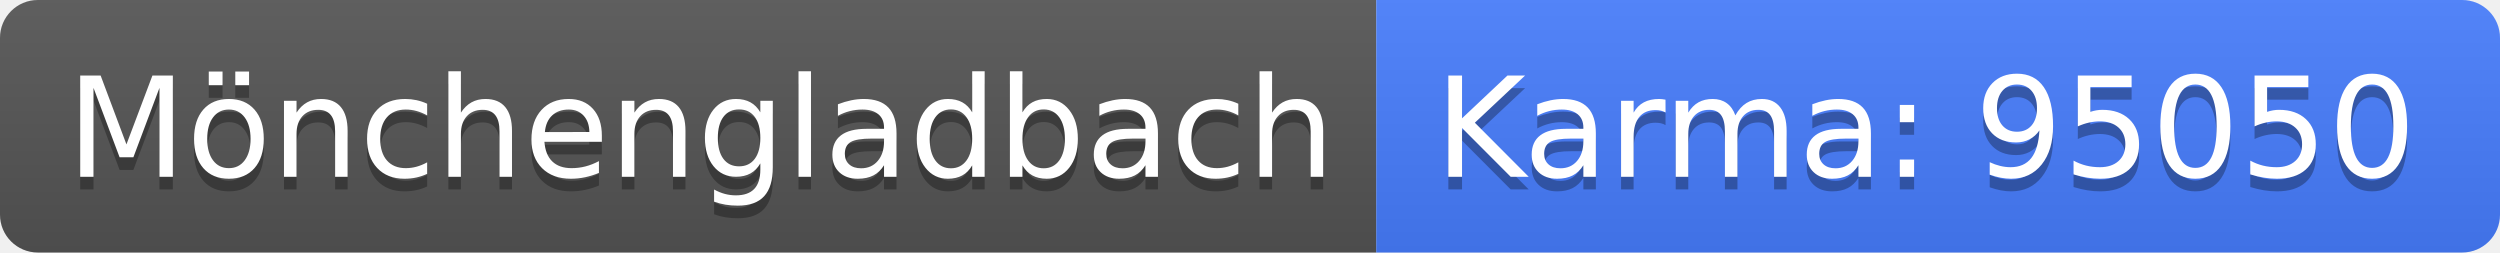
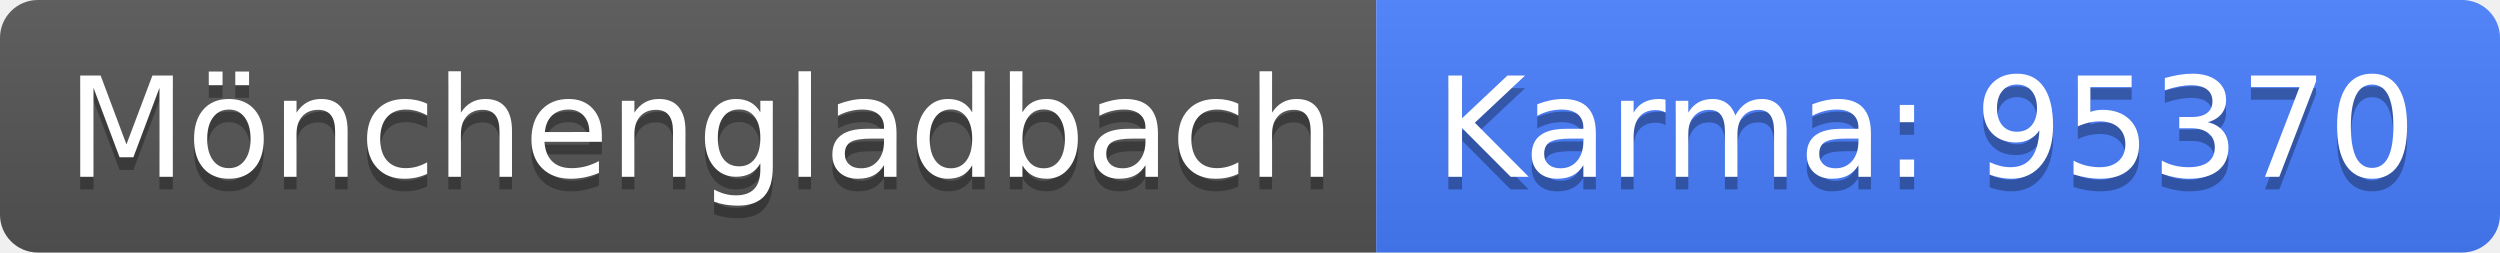
<svg xmlns="http://www.w3.org/2000/svg" width="198" height="20">
  <linearGradient id="b" x2="0" y2="100%">
    <stop offset="0" stop-color="#bbb" stop-opacity=".1" />
    <stop offset="1" stop-opacity=".1" />
  </linearGradient>
  <clipPath id="a">
    <rect width="198" height="20" rx="3" fill="#fff" />
  </clipPath>
  <g clip-path="url(#a)">
    <path fill="#555" d="M0 0h109v20H0z" />
    <path fill="#477eff" d="M109 0h89v20H109z" />
    <path fill="url(#b)" d="M0 0h198v20H0z" />
  </g>
  <g fill="#fff" text-anchor="middle" font-family="DejaVu Sans,Verdana,Geneva,sans-serif" font-size="110">
    <text x="555" y="150" fill="#010101" fill-opacity=".3" transform="scale(.1)" textLength="990">Mönchengladbach</text>
    <text x="555" y="140" transform="scale(.1)" textLength="990">Mönchengladbach</text>
-     <text x="1525" y="150" fill="#010101" fill-opacity=".3" transform="scale(.1)" textLength="790">Karma: 95050</text>
-     <text x="1525" y="140" transform="scale(.1)" textLength="790">Karma: 95050</text>
+     <text x="1525" y="150" fill="#010101" fill-opacity=".3" transform="scale(.1)" textLength="790">Karma: 95370</text>
+     <text x="1525" y="140" transform="scale(.1)" textLength="790">Karma: 95370</text>
  </g>
</svg>
